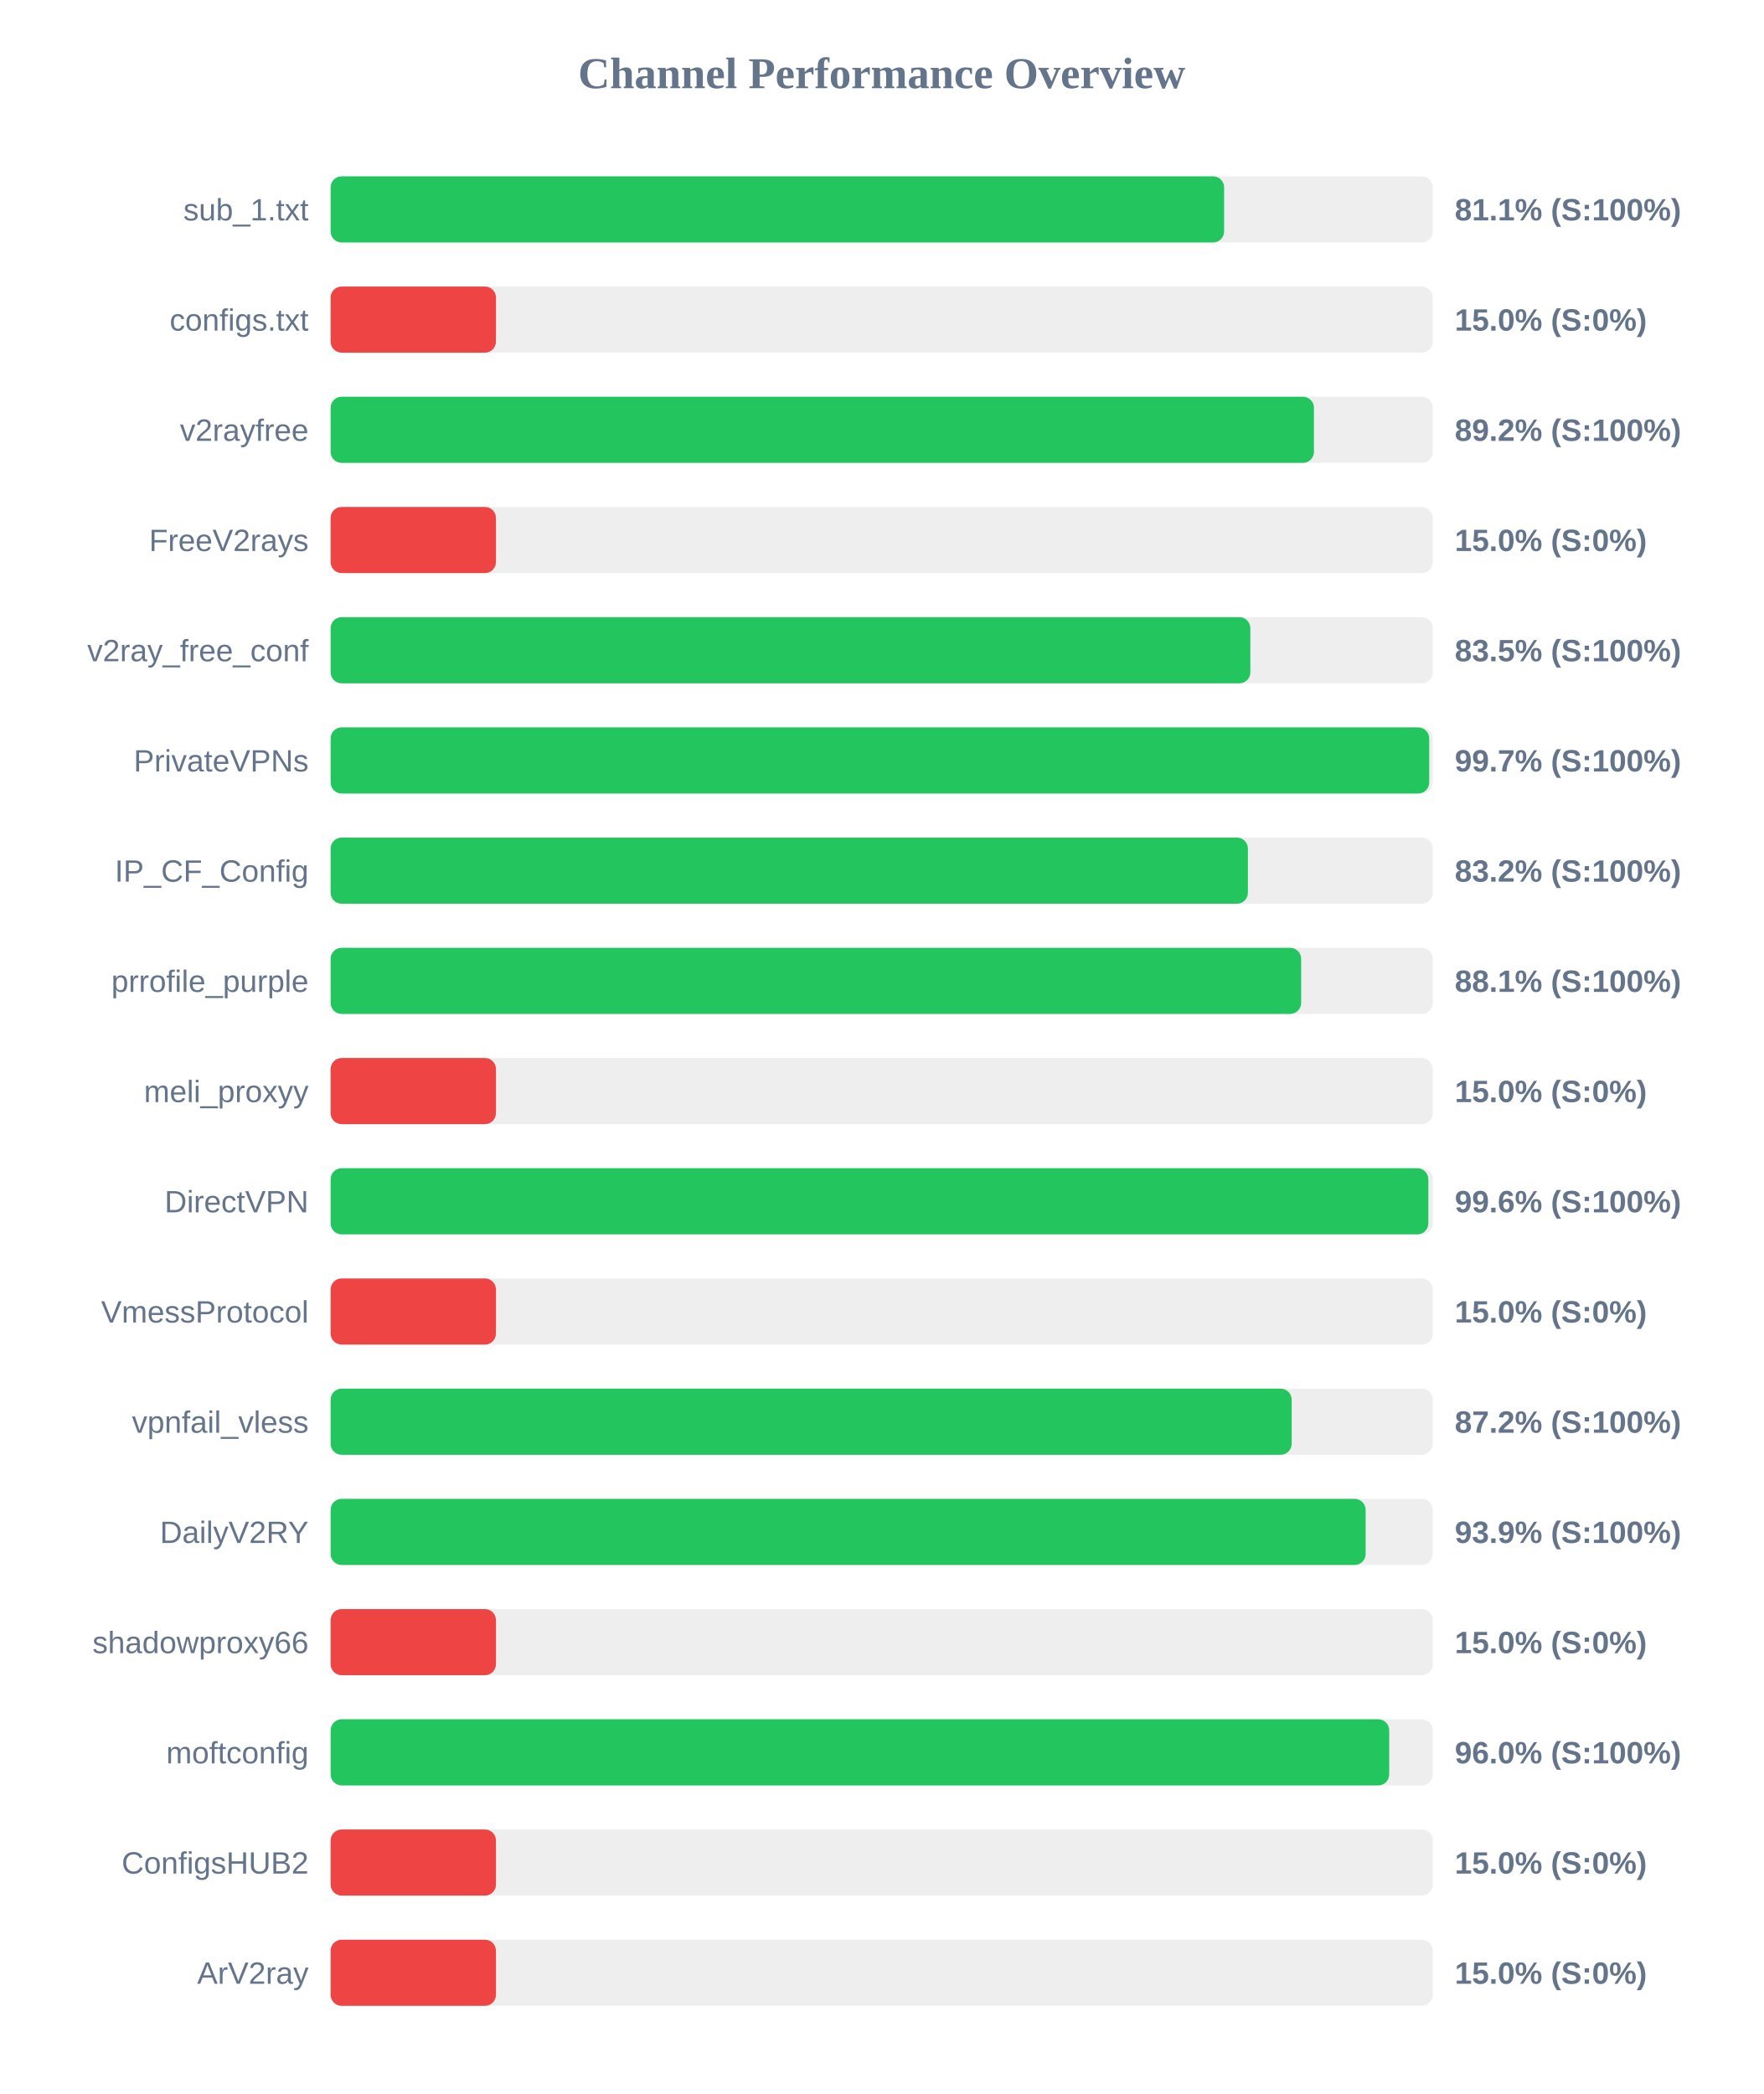
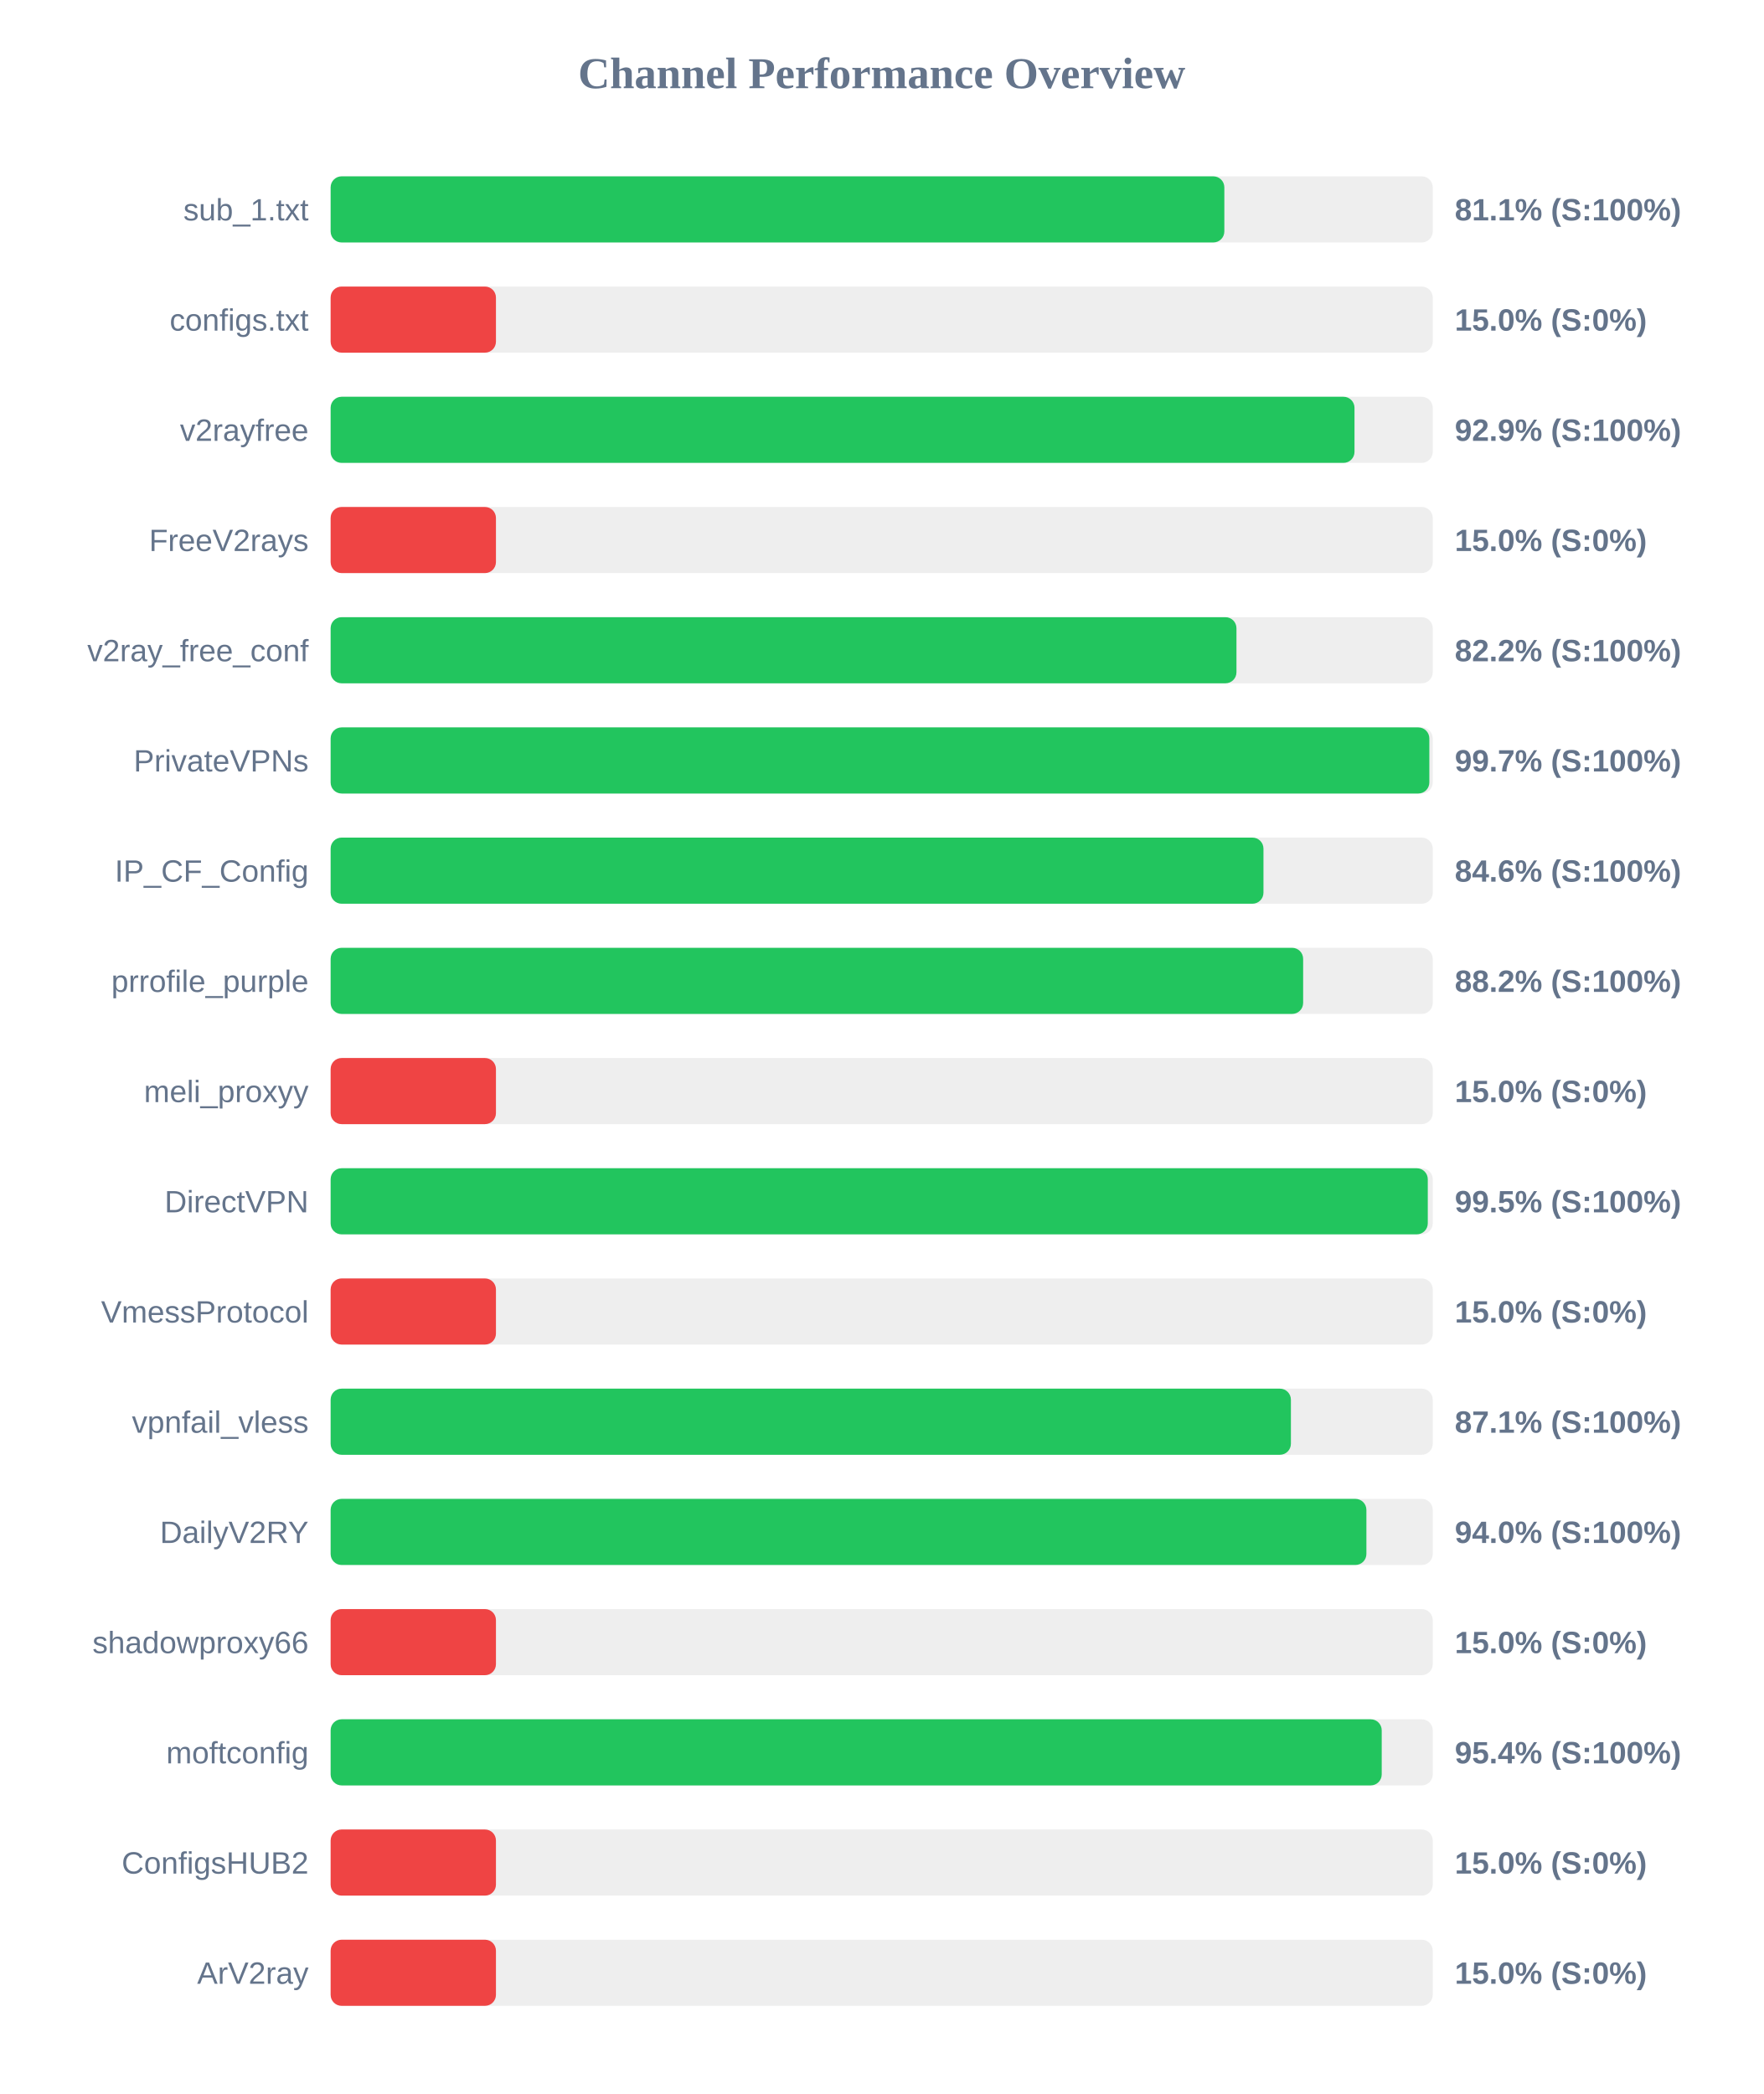
<svg xmlns="http://www.w3.org/2000/svg" width="800" height="950" version="1.1">
  <style>
        .row { font: 14px Arial; fill: #64748b; }
        .score { font: bold 14px Arial; fill: #64748b; }
    </style>
  <text x="400" y="40" text-anchor="middle" font-size="20px" font-weight="bold" fill="#64748b">Channel Performance Overview</text>
  <rect x="150" y="80" width="500" height="30" fill="#eee" rx="5" />
-   <rect x="150" y="80" width="405.35" height="30" fill="#22c55e" rx="5" />
+   <rect x="150" y="80" width="405.45" height="30" fill="#22c55e" rx="5" />
  <text x="140" y="100" text-anchor="end" class="row">sub_1.txt</text>
  <text x="660" y="100" text-anchor="start" class="score">81.1% (S:100%)</text>
  <rect x="150" y="130" width="500" height="30" fill="#eee" rx="5" />
  <rect x="150" y="130" width="75.0" height="30" fill="#ef4444" rx="5" />
  <text x="140" y="150" text-anchor="end" class="row">configs.txt</text>
  <text x="660" y="150" text-anchor="start" class="score">15.0% (S:0%)</text>
  <rect x="150" y="180" width="500" height="30" fill="#eee" rx="5" />
-   <rect x="150" y="180" width="446.1" height="30" fill="#22c55e" rx="5" />
+   <rect x="150" y="180" width="464.5" height="30" fill="#22c55e" rx="5" />
  <text x="140" y="200" text-anchor="end" class="row">v2rayfree</text>
-   <text x="660" y="200" text-anchor="start" class="score">89.2% (S:100%)</text>
+   <text x="660" y="200" text-anchor="start" class="score">92.9% (S:100%)</text>
  <rect x="150" y="230" width="500" height="30" fill="#eee" rx="5" />
  <rect x="150" y="230" width="75.0" height="30" fill="#ef4444" rx="5" />
  <text x="140" y="250" text-anchor="end" class="row">FreeV2rays</text>
  <text x="660" y="250" text-anchor="start" class="score">15.0% (S:0%)</text>
  <rect x="150" y="280" width="500" height="30" fill="#eee" rx="5" />
-   <rect x="150" y="280" width="417.25" height="30" fill="#22c55e" rx="5" />
+   <rect x="150" y="280" width="410.95" height="30" fill="#22c55e" rx="5" />
  <text x="140" y="300" text-anchor="end" class="row">v2ray_free_conf</text>
-   <text x="660" y="300" text-anchor="start" class="score">83.5% (S:100%)</text>
+   <text x="660" y="300" text-anchor="start" class="score">82.2% (S:100%)</text>
  <rect x="150" y="330" width="500" height="30" fill="#eee" rx="5" />
-   <rect x="150" y="330" width="498.4" height="30" fill="#22c55e" rx="5" />
+   <rect x="150" y="330" width="498.45" height="30" fill="#22c55e" rx="5" />
  <text x="140" y="350" text-anchor="end" class="row">PrivateVPNs</text>
  <text x="660" y="350" text-anchor="start" class="score">99.7% (S:100%)</text>
  <rect x="150" y="380" width="500" height="30" fill="#eee" rx="5" />
-   <rect x="150" y="380" width="416.15" height="30" fill="#22c55e" rx="5" />
+   <rect x="150" y="380" width="423.2" height="30" fill="#22c55e" rx="5" />
  <text x="140" y="400" text-anchor="end" class="row">IP_CF_Config</text>
-   <text x="660" y="400" text-anchor="start" class="score">83.2% (S:100%)</text>
+   <text x="660" y="400" text-anchor="start" class="score">84.6% (S:100%)</text>
  <rect x="150" y="430" width="500" height="30" fill="#eee" rx="5" />
-   <rect x="150" y="430" width="440.3" height="30" fill="#22c55e" rx="5" />
+   <rect x="150" y="430" width="441.2" height="30" fill="#22c55e" rx="5" />
  <text x="140" y="450" text-anchor="end" class="row">prrofile_purple</text>
-   <text x="660" y="450" text-anchor="start" class="score">88.1% (S:100%)</text>
+   <text x="660" y="450" text-anchor="start" class="score">88.2% (S:100%)</text>
  <rect x="150" y="480" width="500" height="30" fill="#eee" rx="5" />
  <rect x="150" y="480" width="75.0" height="30" fill="#ef4444" rx="5" />
  <text x="140" y="500" text-anchor="end" class="row">meli_proxyy</text>
  <text x="660" y="500" text-anchor="start" class="score">15.0% (S:0%)</text>
  <rect x="150" y="530" width="500" height="30" fill="#eee" rx="5" />
-   <rect x="150" y="530" width="498.0" height="30" fill="#22c55e" rx="5" />
+   <rect x="150" y="530" width="497.75" height="30" fill="#22c55e" rx="5" />
  <text x="140" y="550" text-anchor="end" class="row">DirectVPN</text>
-   <text x="660" y="550" text-anchor="start" class="score">99.6% (S:100%)</text>
+   <text x="660" y="550" text-anchor="start" class="score">99.5% (S:100%)</text>
  <rect x="150" y="580" width="500" height="30" fill="#eee" rx="5" />
  <rect x="150" y="580" width="75.0" height="30" fill="#ef4444" rx="5" />
  <text x="140" y="600" text-anchor="end" class="row">VmessProtocol</text>
  <text x="660" y="600" text-anchor="start" class="score">15.0% (S:0%)</text>
  <rect x="150" y="630" width="500" height="30" fill="#eee" rx="5" />
-   <rect x="150" y="630" width="436.0" height="30" fill="#22c55e" rx="5" />
+   <rect x="150" y="630" width="435.65" height="30" fill="#22c55e" rx="5" />
  <text x="140" y="650" text-anchor="end" class="row">vpnfail_vless</text>
-   <text x="660" y="650" text-anchor="start" class="score">87.2% (S:100%)</text>
+   <text x="660" y="650" text-anchor="start" class="score">87.1% (S:100%)</text>
  <rect x="150" y="680" width="500" height="30" fill="#eee" rx="5" />
-   <rect x="150" y="680" width="469.55" height="30" fill="#22c55e" rx="5" />
+   <rect x="150" y="680" width="469.9" height="30" fill="#22c55e" rx="5" />
  <text x="140" y="700" text-anchor="end" class="row">DailyV2RY</text>
-   <text x="660" y="700" text-anchor="start" class="score">93.9% (S:100%)</text>
+   <text x="660" y="700" text-anchor="start" class="score">94.0% (S:100%)</text>
  <rect x="150" y="730" width="500" height="30" fill="#eee" rx="5" />
  <rect x="150" y="730" width="75.0" height="30" fill="#ef4444" rx="5" />
  <text x="140" y="750" text-anchor="end" class="row">shadowproxy66</text>
  <text x="660" y="750" text-anchor="start" class="score">15.0% (S:0%)</text>
  <rect x="150" y="780" width="500" height="30" fill="#eee" rx="5" />
-   <rect x="150" y="780" width="480.25" height="30" fill="#22c55e" rx="5" />
+   <rect x="150" y="780" width="476.85" height="30" fill="#22c55e" rx="5" />
  <text x="140" y="800" text-anchor="end" class="row">moftconfig</text>
-   <text x="660" y="800" text-anchor="start" class="score">96.0% (S:100%)</text>
+   <text x="660" y="800" text-anchor="start" class="score">95.4% (S:100%)</text>
  <rect x="150" y="830" width="500" height="30" fill="#eee" rx="5" />
  <rect x="150" y="830" width="75.0" height="30" fill="#ef4444" rx="5" />
  <text x="140" y="850" text-anchor="end" class="row">ConfigsHUB2</text>
  <text x="660" y="850" text-anchor="start" class="score">15.0% (S:0%)</text>
  <rect x="150" y="880" width="500" height="30" fill="#eee" rx="5" />
  <rect x="150" y="880" width="75.0" height="30" fill="#ef4444" rx="5" />
  <text x="140" y="900" text-anchor="end" class="row">ArV2ray</text>
  <text x="660" y="900" text-anchor="start" class="score">15.0% (S:0%)</text>
</svg>
